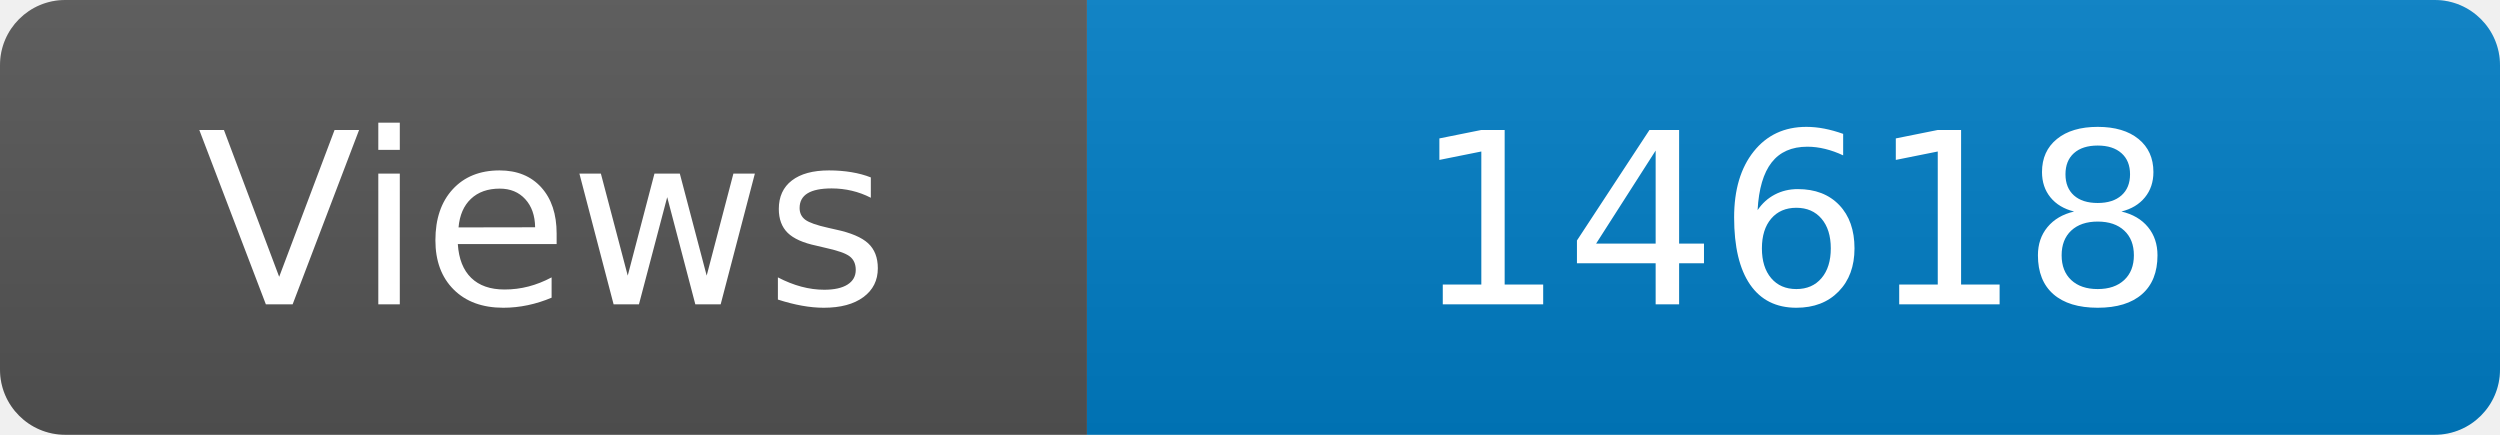
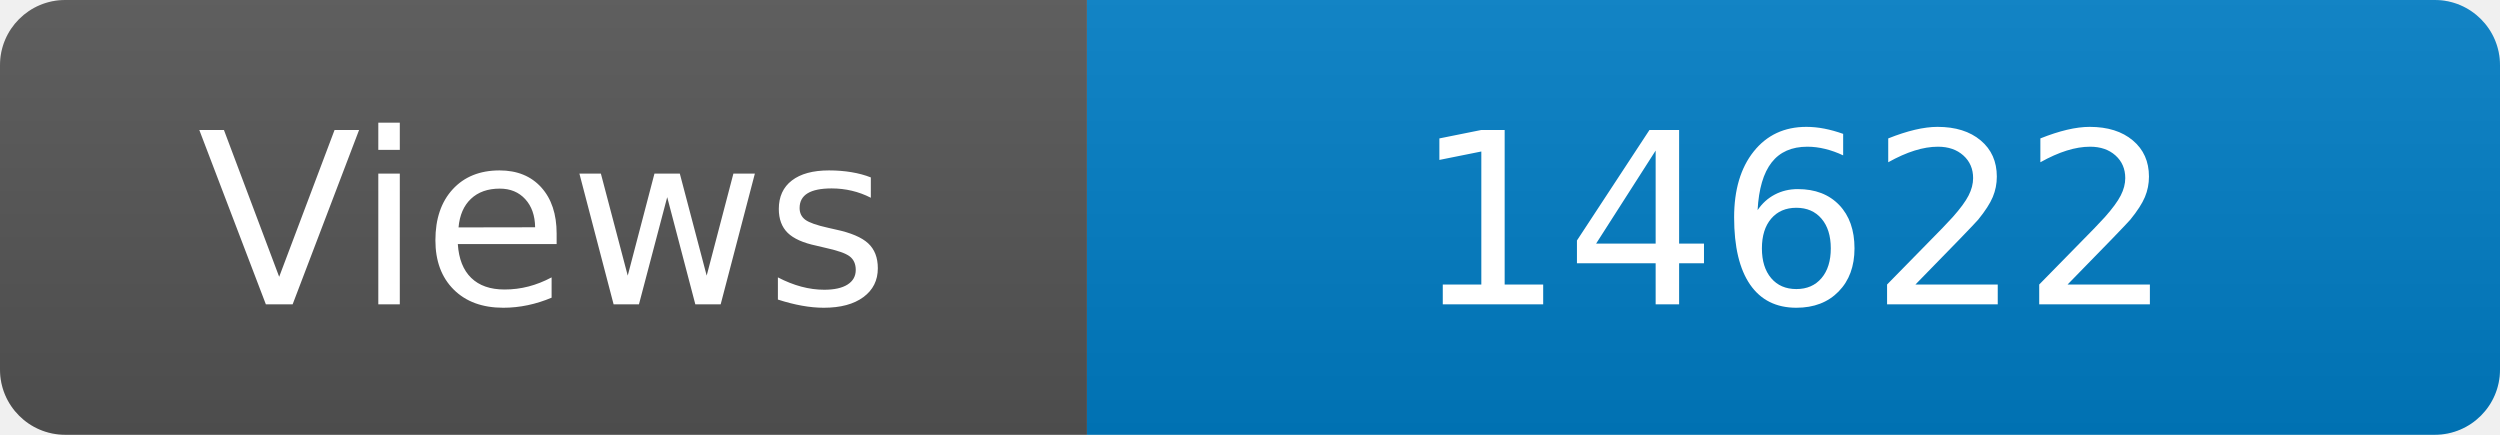
<svg xmlns="http://www.w3.org/2000/svg" width="115" height="20" role="img" aria-label="Maintained?: yes">
  <linearGradient id="s" x2="0" y2="100%">
    <stop offset="0" stop-color="#bbb" stop-opacity=".1" />
    <stop offset="1" stop-opacity=".1" />
  </linearGradient>
  <clipPath id="r">
    <rect width="115" height="20" rx="3" fill="#fff" />
  </clipPath>
  <g clip-path="url(#r)">
    <rect width="50" height="20" fill="#555" />
    <rect x="50" width="160" height="20" fill="#007ec6" />
    <rect width="115" height="20" fill="url(#s)" />
  </g>
  <g fill="#fff" text-anchor="middle" font-family="Verdana,Geneva,DejaVu Sans,sans-serif" font-size="110">
    <text x="250" y="140" transform="scale(.1)" fill="#fff">Views</text>
-     <text x="825" y="140" transform="scale(.1)" fill="#fff">14618</text>
+     <text x="825" y="140" transform="scale(.1)" fill="#fff">14622</text>
  </g>
</svg>
